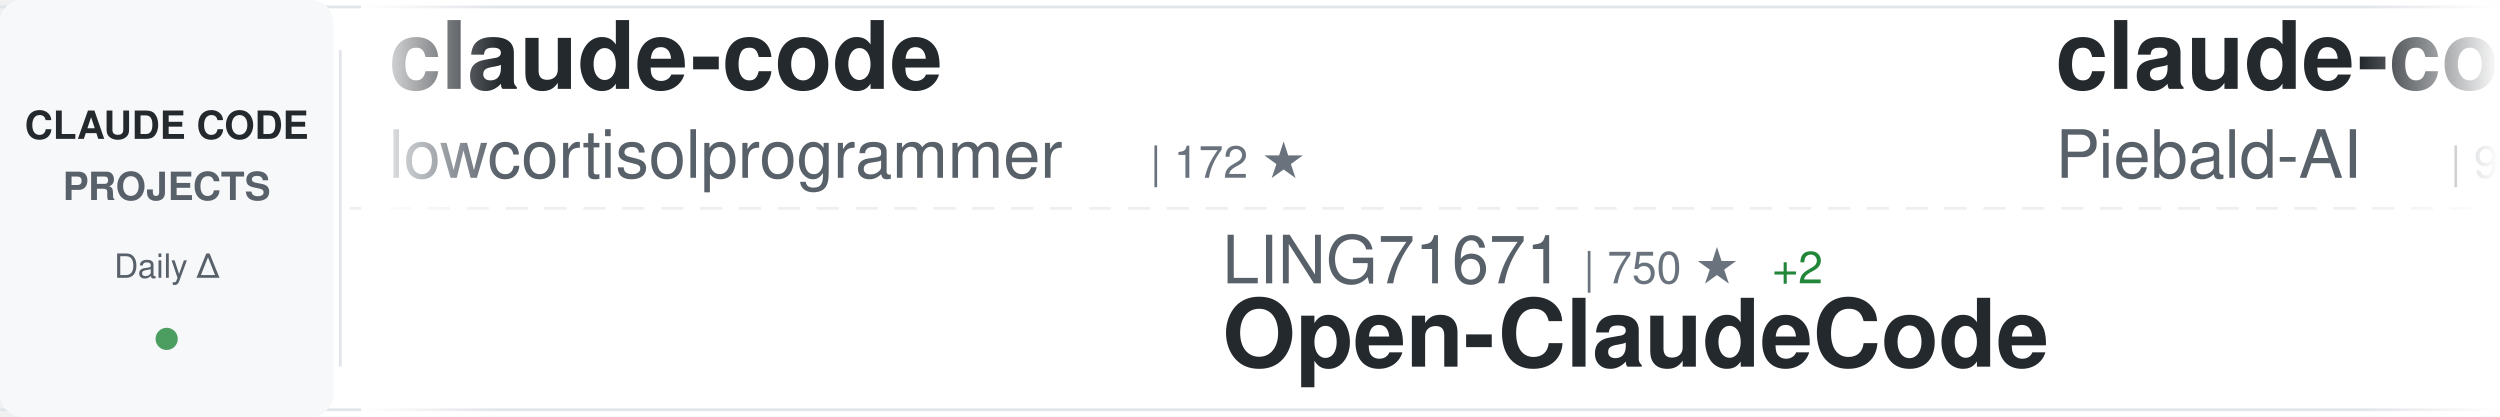
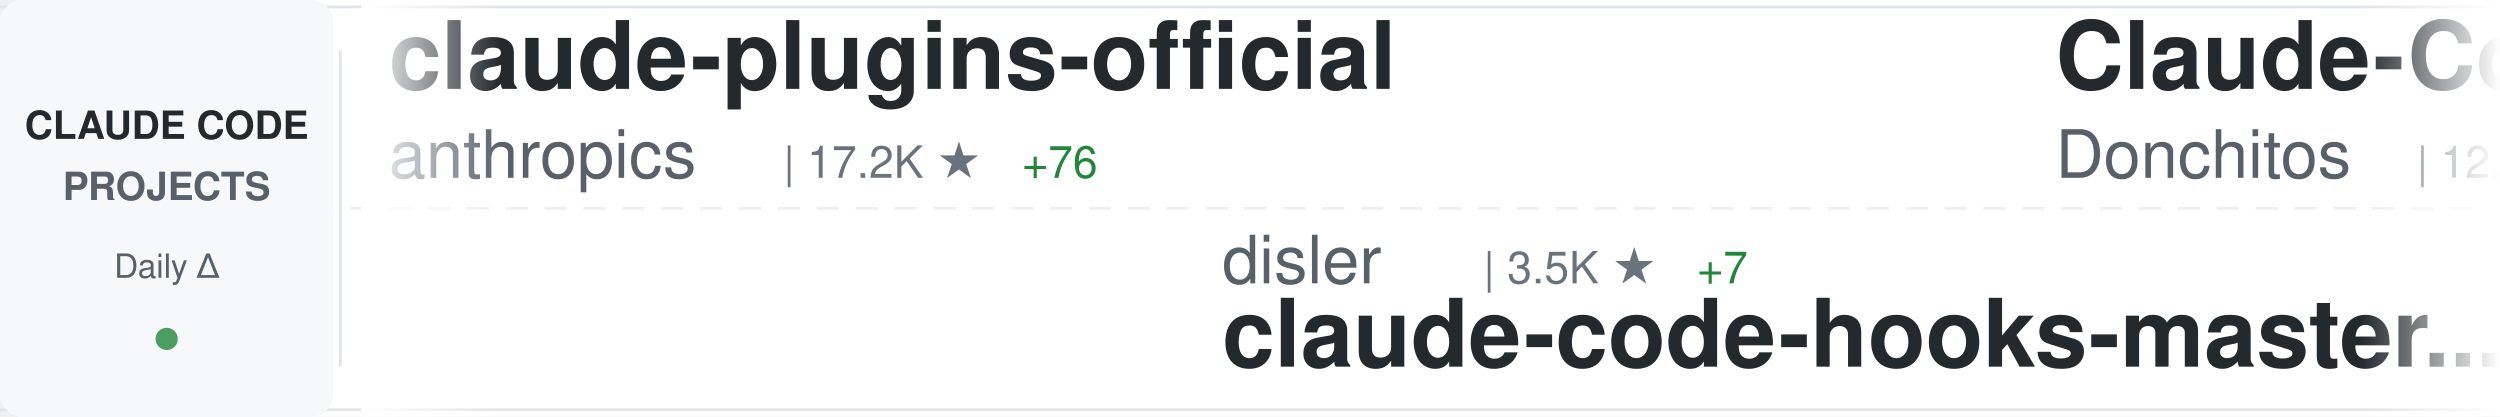
<svg xmlns="http://www.w3.org/2000/svg" width="900" height="150">
  <defs>
    <linearGradient id="awesomeLeftFade" x1="0%" y1="0%" x2="100%" y2="0%">
      <stop offset="0%" style="stop-color:#ffffff;stop-opacity:1" />
      <stop offset="100%" style="stop-color:#ffffff;stop-opacity:0" />
    </linearGradient>
    <linearGradient id="awesomeRightFade" x1="0%" y1="0%" x2="100%" y2="0%">
      <stop offset="0%" style="stop-color:#ffffff;stop-opacity:0" />
      <stop offset="100%" style="stop-color:#ffffff;stop-opacity:1" />
    </linearGradient>
  </defs>
  <rect width="900" height="150" fill="#ffffff" rx="8" />
  <rect x="0" y="2" width="900" height="1" fill="#e1e4e8" />
  <rect x="0" y="147" width="900" height="1" fill="#e1e4e8" />
  <line x1="0" y1="75" x2="900" y2="75" stroke="#e1e4e8" stroke-width="1" stroke-dasharray="8 6" opacity="0.6" />
  <rect x="0" y="0" width="120" height="150" fill="#f6f8fa" rx="8" />
  <text x="60" y="50" font-family="-apple-system, BlinkMacSystemFont, 'Segoe UI', Helvetica, Arial, sans-serif" font-size="14" font-weight="600" fill="#24292e" text-anchor="middle">CLAUDE CODE</text>
  <text x="60" y="72" font-family="-apple-system, BlinkMacSystemFont, 'Segoe UI', Helvetica, Arial, sans-serif" font-size="14" font-weight="600" fill="#586069" text-anchor="middle">PROJECTS</text>
  <text x="60" y="100" font-family="-apple-system, BlinkMacSystemFont, 'Segoe UI', Helvetica, Arial, sans-serif" font-size="12" font-weight="500" fill="#586069" text-anchor="middle">Daily Δ</text>
  <circle cx="60" cy="122" r="4" fill="#22863a" opacity="0.8" />
  <rect x="122" y="18" width="1" height="114" fill="#e1e4e8" />
  <clipPath id="awesomeTickerClip">
    <rect x="130" y="0" width="770" height="150" />
  </clipPath>
  <g clip-path="url(#awesomeTickerClip)">
    <g id="awesomeTickerItems">
      <animateTransform attributeName="transform" attributeType="XML" type="translate" from="0 0" to="-3000 0" dur="54s" repeatCount="indefinite" />
      <g transform="translate(0, 0)">
-         <text x="140" y="32" font-family="-apple-system, BlinkMacSystemFont, 'Segoe UI', Helvetica, Arial, sans-serif" font-size="34" font-weight="600" fill="#24292e">claude-code</text>
-         <text x="140" y="64" font-family="-apple-system, BlinkMacSystemFont, 'Segoe UI', Helvetica, Arial, sans-serif" font-size="24" font-weight="400" fill="#586069">lowcortisolprogrammer</text>
-         <text x="414" y="64" font-family="-apple-system, BlinkMacSystemFont, 'Segoe UI', Helvetica, Arial, sans-serif" font-size="16" font-weight="500" fill="#6a737d">| 172 ★</text>
+         <text x="140" y="32" font-family="-apple-system, BlinkMacSystemFont, 'Segoe UI', Helvetica, Arial, sans-serif" font-size="34" font-weight="600" fill="#24292e">claude-plugins-official</text>
+         <text x="140" y="64" font-family="-apple-system, BlinkMacSystemFont, 'Segoe UI', Helvetica, Arial, sans-serif" font-size="24" font-weight="400" fill="#586069">anthropics</text>
+         <text x="282" y="64" font-family="-apple-system, BlinkMacSystemFont, 'Segoe UI', Helvetica, Arial, sans-serif" font-size="16" font-weight="500" fill="#6a737d">| 17.2K ★</text>
+         <text x="368" y="64" font-family="-apple-system, BlinkMacSystemFont, 'Segoe UI', Helvetica, Arial, sans-serif" font-size="16" font-weight="500" fill="#22863a"> +76</text>
      </g>
      <g transform="translate(300, 0)">
-         <text x="140" y="102" font-family="-apple-system, BlinkMacSystemFont, 'Segoe UI', Helvetica, Arial, sans-serif" font-size="24" font-weight="400" fill="#586069">LING71671</text>
-         <text x="270" y="102" font-family="-apple-system, BlinkMacSystemFont, 'Segoe UI', Helvetica, Arial, sans-serif" font-size="16" font-weight="500" fill="#6a737d">| 750 ★</text>
-         <text x="338" y="102" font-family="-apple-system, BlinkMacSystemFont, 'Segoe UI', Helvetica, Arial, sans-serif" font-size="16" font-weight="500" fill="#22863a"> +2</text>
-         <text x="140" y="132" font-family="-apple-system, BlinkMacSystemFont, 'Segoe UI', Helvetica, Arial, sans-serif" font-size="34" font-weight="600" fill="#24292e">Open-ClaudeCode</text>
+         <text x="140" y="102" font-family="-apple-system, BlinkMacSystemFont, 'Segoe UI', Helvetica, Arial, sans-serif" font-size="24" font-weight="400" fill="#586069">disler</text>
+         <text x="234" y="102" font-family="-apple-system, BlinkMacSystemFont, 'Segoe UI', Helvetica, Arial, sans-serif" font-size="16" font-weight="500" fill="#6a737d">| 3.5K ★</text>
+         <text x="311" y="102" font-family="-apple-system, BlinkMacSystemFont, 'Segoe UI', Helvetica, Arial, sans-serif" font-size="16" font-weight="500" fill="#22863a"> +7</text>
+         <text x="140" y="132" font-family="-apple-system, BlinkMacSystemFont, 'Segoe UI', Helvetica, Arial, sans-serif" font-size="34" font-weight="600" fill="#24292e">claude-code-hooks-master...</text>
      </g>
      <g transform="translate(600, 0)">
-         <text x="140" y="32" font-family="-apple-system, BlinkMacSystemFont, 'Segoe UI', Helvetica, Arial, sans-serif" font-size="34" font-weight="600" fill="#24292e">claude-code-system-promp...</text>
-         <text x="140" y="64" font-family="-apple-system, BlinkMacSystemFont, 'Segoe UI', Helvetica, Arial, sans-serif" font-size="24" font-weight="400" fill="#586069">Piebald-AI</text>
-         <text x="282" y="64" font-family="-apple-system, BlinkMacSystemFont, 'Segoe UI', Helvetica, Arial, sans-serif" font-size="16" font-weight="500" fill="#6a737d">| 9.1K ★</text>
-         <text x="359" y="64" font-family="-apple-system, BlinkMacSystemFont, 'Segoe UI', Helvetica, Arial, sans-serif" font-size="16" font-weight="500" fill="#22863a"> +41</text>
+         <text x="140" y="32" font-family="-apple-system, BlinkMacSystemFont, 'Segoe UI', Helvetica, Arial, sans-serif" font-size="34" font-weight="600" fill="#24292e">Claude-Code-Game-Studios</text>
+         <text x="140" y="64" font-family="-apple-system, BlinkMacSystemFont, 'Segoe UI', Helvetica, Arial, sans-serif" font-size="24" font-weight="400" fill="#586069">Donchitos</text>
+         <text x="270" y="64" font-family="-apple-system, BlinkMacSystemFont, 'Segoe UI', Helvetica, Arial, sans-serif" font-size="16" font-weight="500" fill="#6a737d">| 12.3K ★</text>
+         <text x="356" y="64" font-family="-apple-system, BlinkMacSystemFont, 'Segoe UI', Helvetica, Arial, sans-serif" font-size="16" font-weight="500" fill="#22863a"> +794</text>
      </g>
      <g transform="translate(900, 0)">
-         <text x="140" y="102" font-family="-apple-system, BlinkMacSystemFont, 'Segoe UI', Helvetica, Arial, sans-serif" font-size="24" font-weight="400" fill="#586069">affaan-m</text>
-         <text x="258" y="102" font-family="-apple-system, BlinkMacSystemFont, 'Segoe UI', Helvetica, Arial, sans-serif" font-size="16" font-weight="500" fill="#6a737d">| 159.9K ★</text>
-         <text x="353" y="102" font-family="-apple-system, BlinkMacSystemFont, 'Segoe UI', Helvetica, Arial, sans-serif" font-size="16" font-weight="500" fill="#22863a"> +869</text>
-         <text x="140" y="132" font-family="-apple-system, BlinkMacSystemFont, 'Segoe UI', Helvetica, Arial, sans-serif" font-size="34" font-weight="600" fill="#24292e">everything-claude-code</text>
+         <text x="140" y="102" font-family="-apple-system, BlinkMacSystemFont, 'Segoe UI', Helvetica, Arial, sans-serif" font-size="24" font-weight="400" fill="#586069">VineeTagarwaL-code</text>
+         <text x="378" y="102" font-family="-apple-system, BlinkMacSystemFont, 'Segoe UI', Helvetica, Arial, sans-serif" font-size="16" font-weight="500" fill="#6a737d">| 272 ★</text>
+         <text x="140" y="132" font-family="-apple-system, BlinkMacSystemFont, 'Segoe UI', Helvetica, Arial, sans-serif" font-size="34" font-weight="600" fill="#24292e">claude-code</text>
      </g>
      <g transform="translate(1200, 0)">
-         <text x="140" y="32" font-family="-apple-system, BlinkMacSystemFont, 'Segoe UI', Helvetica, Arial, sans-serif" font-size="34" font-weight="600" fill="#24292e">Claude-Code-Source-Study</text>
-         <text x="140" y="64" font-family="-apple-system, BlinkMacSystemFont, 'Segoe UI', Helvetica, Arial, sans-serif" font-size="24" font-weight="400" fill="#586069">luyao618</text>
-         <text x="258" y="64" font-family="-apple-system, BlinkMacSystemFont, 'Segoe UI', Helvetica, Arial, sans-serif" font-size="16" font-weight="500" fill="#6a737d">| 1.2K ★</text>
-         <text x="335" y="64" font-family="-apple-system, BlinkMacSystemFont, 'Segoe UI', Helvetica, Arial, sans-serif" font-size="16" font-weight="500" fill="#22863a"> +5</text>
+         <text x="140" y="32" font-family="-apple-system, BlinkMacSystemFont, 'Segoe UI', Helvetica, Arial, sans-serif" font-size="34" font-weight="600" fill="#24292e">Claude-code</text>
+         <text x="140" y="64" font-family="-apple-system, BlinkMacSystemFont, 'Segoe UI', Helvetica, Arial, sans-serif" font-size="24" font-weight="400" fill="#586069">fazxes</text>
+         <text x="234" y="64" font-family="-apple-system, BlinkMacSystemFont, 'Segoe UI', Helvetica, Arial, sans-serif" font-size="16" font-weight="500" fill="#6a737d">| 207 ★</text>
      </g>
      <g transform="translate(1500, 0)">
-         <text x="140" y="102" font-family="-apple-system, BlinkMacSystemFont, 'Segoe UI', Helvetica, Arial, sans-serif" font-size="24" font-weight="400" fill="#586069">anthropics</text>
-         <text x="282" y="102" font-family="-apple-system, BlinkMacSystemFont, 'Segoe UI', Helvetica, Arial, sans-serif" font-size="16" font-weight="500" fill="#6a737d">| 17.2K ★</text>
-         <text x="368" y="102" font-family="-apple-system, BlinkMacSystemFont, 'Segoe UI', Helvetica, Arial, sans-serif" font-size="16" font-weight="500" fill="#22863a"> +72</text>
-         <text x="140" y="132" font-family="-apple-system, BlinkMacSystemFont, 'Segoe UI', Helvetica, Arial, sans-serif" font-size="34" font-weight="600" fill="#24292e">claude-plugins-official</text>
+         <text x="140" y="102" font-family="-apple-system, BlinkMacSystemFont, 'Segoe UI', Helvetica, Arial, sans-serif" font-size="24" font-weight="400" fill="#586069">xorespesp</text>
+         <text x="270" y="102" font-family="-apple-system, BlinkMacSystemFont, 'Segoe UI', Helvetica, Arial, sans-serif" font-size="16" font-weight="500" fill="#6a737d">| 218 ★</text>
+         <text x="338" y="102" font-family="-apple-system, BlinkMacSystemFont, 'Segoe UI', Helvetica, Arial, sans-serif" font-size="16" font-weight="500" fill="#22863a"> +3</text>
+         <text x="140" y="132" font-family="-apple-system, BlinkMacSystemFont, 'Segoe UI', Helvetica, Arial, sans-serif" font-size="34" font-weight="600" fill="#24292e">claude-code</text>
      </g>
      <g transform="translate(1800, 0)">
-         <text x="140" y="32" font-family="-apple-system, BlinkMacSystemFont, 'Segoe UI', Helvetica, Arial, sans-serif" font-size="34" font-weight="600" fill="#24292e">learn-claude-code</text>
-         <text x="140" y="64" font-family="-apple-system, BlinkMacSystemFont, 'Segoe UI', Helvetica, Arial, sans-serif" font-size="24" font-weight="400" fill="#586069">shareAI-lab</text>
-         <text x="294" y="64" font-family="-apple-system, BlinkMacSystemFont, 'Segoe UI', Helvetica, Arial, sans-serif" font-size="16" font-weight="500" fill="#6a737d">| 54.5K ★</text>
-         <text x="380" y="64" font-family="-apple-system, BlinkMacSystemFont, 'Segoe UI', Helvetica, Arial, sans-serif" font-size="16" font-weight="500" fill="#22863a"> +260</text>
+         <text x="140" y="32" font-family="-apple-system, BlinkMacSystemFont, 'Segoe UI', Helvetica, Arial, sans-serif" font-size="34" font-weight="600" fill="#24292e">everything-claude-code</text>
+         <text x="140" y="64" font-family="-apple-system, BlinkMacSystemFont, 'Segoe UI', Helvetica, Arial, sans-serif" font-size="24" font-weight="400" fill="#586069">affaan-m</text>
+         <text x="258" y="64" font-family="-apple-system, BlinkMacSystemFont, 'Segoe UI', Helvetica, Arial, sans-serif" font-size="16" font-weight="500" fill="#6a737d">| 160.1K ★</text>
+         <text x="353" y="64" font-family="-apple-system, BlinkMacSystemFont, 'Segoe UI', Helvetica, Arial, sans-serif" font-size="16" font-weight="500" fill="#22863a"> +767</text>
      </g>
      <g transform="translate(2100, 0)">
-         <text x="140" y="102" font-family="-apple-system, BlinkMacSystemFont, 'Segoe UI', Helvetica, Arial, sans-serif" font-size="24" font-weight="400" fill="#586069">mehmoodosman</text>
-         <text x="306" y="102" font-family="-apple-system, BlinkMacSystemFont, 'Segoe UI', Helvetica, Arial, sans-serif" font-size="16" font-weight="500" fill="#6a737d">| 163 ★</text>
-         <text x="140" y="132" font-family="-apple-system, BlinkMacSystemFont, 'Segoe UI', Helvetica, Arial, sans-serif" font-size="34" font-weight="600" fill="#24292e">claude-code</text>
+         <text x="140" y="102" font-family="-apple-system, BlinkMacSystemFont, 'Segoe UI', Helvetica, Arial, sans-serif" font-size="24" font-weight="400" fill="#586069">musistudio</text>
+         <text x="282" y="102" font-family="-apple-system, BlinkMacSystemFont, 'Segoe UI', Helvetica, Arial, sans-serif" font-size="16" font-weight="500" fill="#6a737d">| 32.5K ★</text>
+         <text x="368" y="102" font-family="-apple-system, BlinkMacSystemFont, 'Segoe UI', Helvetica, Arial, sans-serif" font-size="16" font-weight="500" fill="#22863a"> +55</text>
+         <text x="140" y="132" font-family="-apple-system, BlinkMacSystemFont, 'Segoe UI', Helvetica, Arial, sans-serif" font-size="34" font-weight="600" fill="#24292e">claude-code-router</text>
      </g>
      <g transform="translate(2400, 0)">
-         <text x="140" y="32" font-family="-apple-system, BlinkMacSystemFont, 'Segoe UI', Helvetica, Arial, sans-serif" font-size="34" font-weight="600" fill="#24292e">oh-my-claudecode</text>
-         <text x="140" y="64" font-family="-apple-system, BlinkMacSystemFont, 'Segoe UI', Helvetica, Arial, sans-serif" font-size="24" font-weight="400" fill="#586069">Yeachan-Heo</text>
-         <text x="294" y="64" font-family="-apple-system, BlinkMacSystemFont, 'Segoe UI', Helvetica, Arial, sans-serif" font-size="16" font-weight="500" fill="#6a737d">| 29.7K ★</text>
-         <text x="380" y="64" font-family="-apple-system, BlinkMacSystemFont, 'Segoe UI', Helvetica, Arial, sans-serif" font-size="16" font-weight="500" fill="#22863a"> +246</text>
+         <text x="140" y="32" font-family="-apple-system, BlinkMacSystemFont, 'Segoe UI', Helvetica, Arial, sans-serif" font-size="34" font-weight="600" fill="#24292e">claude-code</text>
+         <text x="140" y="64" font-family="-apple-system, BlinkMacSystemFont, 'Segoe UI', Helvetica, Arial, sans-serif" font-size="24" font-weight="400" fill="#586069">RishabhK103</text>
+         <text x="294" y="64" font-family="-apple-system, BlinkMacSystemFont, 'Segoe UI', Helvetica, Arial, sans-serif" font-size="16" font-weight="500" fill="#6a737d">| 60 ★</text>
+         <text x="353" y="64" font-family="-apple-system, BlinkMacSystemFont, 'Segoe UI', Helvetica, Arial, sans-serif" font-size="16" font-weight="500" fill="#22863a"> +2</text>
      </g>
      <g transform="translate(2700, 0)">
-         <text x="140" y="102" font-family="-apple-system, BlinkMacSystemFont, 'Segoe UI', Helvetica, Arial, sans-serif" font-size="24" font-weight="400" fill="#586069">KimYx0207</text>
-         <text x="270" y="102" font-family="-apple-system, BlinkMacSystemFont, 'Segoe UI', Helvetica, Arial, sans-serif" font-size="16" font-weight="500" fill="#6a737d">| 3.4K ★</text>
-         <text x="347" y="102" font-family="-apple-system, BlinkMacSystemFont, 'Segoe UI', Helvetica, Arial, sans-serif" font-size="16" font-weight="500" fill="#22863a"> +24</text>
-         <text x="140" y="132" font-family="-apple-system, BlinkMacSystemFont, 'Segoe UI', Helvetica, Arial, sans-serif" font-size="34" font-weight="600" fill="#24292e">Claude-Code-x-OpenClaw-G...</text>
+         <text x="140" y="102" font-family="-apple-system, BlinkMacSystemFont, 'Segoe UI', Helvetica, Arial, sans-serif" font-size="24" font-weight="400" fill="#586069">sugyan</text>
+         <text x="234" y="102" font-family="-apple-system, BlinkMacSystemFont, 'Segoe UI', Helvetica, Arial, sans-serif" font-size="16" font-weight="500" fill="#6a737d">| 1.0K ★</text>
+         <text x="311" y="102" font-family="-apple-system, BlinkMacSystemFont, 'Segoe UI', Helvetica, Arial, sans-serif" font-size="16" font-weight="500" fill="#22863a"> +2</text>
+         <text x="140" y="132" font-family="-apple-system, BlinkMacSystemFont, 'Segoe UI', Helvetica, Arial, sans-serif" font-size="34" font-weight="600" fill="#24292e">claude-code-webui</text>
      </g>
      <g transform="translate(3000, 0)">
-         <text x="140" y="32" font-family="-apple-system, BlinkMacSystemFont, 'Segoe UI', Helvetica, Arial, sans-serif" font-size="34" font-weight="600" fill="#24292e">claude-code</text>
-         <text x="140" y="64" font-family="-apple-system, BlinkMacSystemFont, 'Segoe UI', Helvetica, Arial, sans-serif" font-size="24" font-weight="400" fill="#586069">lowcortisolprogrammer</text>
-         <text x="414" y="64" font-family="-apple-system, BlinkMacSystemFont, 'Segoe UI', Helvetica, Arial, sans-serif" font-size="16" font-weight="500" fill="#6a737d">| 172 ★</text>
+         <text x="140" y="32" font-family="-apple-system, BlinkMacSystemFont, 'Segoe UI', Helvetica, Arial, sans-serif" font-size="34" font-weight="600" fill="#24292e">claude-plugins-official</text>
+         <text x="140" y="64" font-family="-apple-system, BlinkMacSystemFont, 'Segoe UI', Helvetica, Arial, sans-serif" font-size="24" font-weight="400" fill="#586069">anthropics</text>
+         <text x="282" y="64" font-family="-apple-system, BlinkMacSystemFont, 'Segoe UI', Helvetica, Arial, sans-serif" font-size="16" font-weight="500" fill="#6a737d">| 17.2K ★</text>
+         <text x="368" y="64" font-family="-apple-system, BlinkMacSystemFont, 'Segoe UI', Helvetica, Arial, sans-serif" font-size="16" font-weight="500" fill="#22863a"> +76</text>
      </g>
      <g transform="translate(3300, 0)">
-         <text x="140" y="102" font-family="-apple-system, BlinkMacSystemFont, 'Segoe UI', Helvetica, Arial, sans-serif" font-size="24" font-weight="400" fill="#586069">LING71671</text>
-         <text x="270" y="102" font-family="-apple-system, BlinkMacSystemFont, 'Segoe UI', Helvetica, Arial, sans-serif" font-size="16" font-weight="500" fill="#6a737d">| 750 ★</text>
-         <text x="338" y="102" font-family="-apple-system, BlinkMacSystemFont, 'Segoe UI', Helvetica, Arial, sans-serif" font-size="16" font-weight="500" fill="#22863a"> +2</text>
-         <text x="140" y="132" font-family="-apple-system, BlinkMacSystemFont, 'Segoe UI', Helvetica, Arial, sans-serif" font-size="34" font-weight="600" fill="#24292e">Open-ClaudeCode</text>
+         <text x="140" y="102" font-family="-apple-system, BlinkMacSystemFont, 'Segoe UI', Helvetica, Arial, sans-serif" font-size="24" font-weight="400" fill="#586069">disler</text>
+         <text x="234" y="102" font-family="-apple-system, BlinkMacSystemFont, 'Segoe UI', Helvetica, Arial, sans-serif" font-size="16" font-weight="500" fill="#6a737d">| 3.5K ★</text>
+         <text x="311" y="102" font-family="-apple-system, BlinkMacSystemFont, 'Segoe UI', Helvetica, Arial, sans-serif" font-size="16" font-weight="500" fill="#22863a"> +7</text>
+         <text x="140" y="132" font-family="-apple-system, BlinkMacSystemFont, 'Segoe UI', Helvetica, Arial, sans-serif" font-size="34" font-weight="600" fill="#24292e">claude-code-hooks-master...</text>
      </g>
      <g transform="translate(3600, 0)">
-         <text x="140" y="32" font-family="-apple-system, BlinkMacSystemFont, 'Segoe UI', Helvetica, Arial, sans-serif" font-size="34" font-weight="600" fill="#24292e">claude-code-system-promp...</text>
-         <text x="140" y="64" font-family="-apple-system, BlinkMacSystemFont, 'Segoe UI', Helvetica, Arial, sans-serif" font-size="24" font-weight="400" fill="#586069">Piebald-AI</text>
-         <text x="282" y="64" font-family="-apple-system, BlinkMacSystemFont, 'Segoe UI', Helvetica, Arial, sans-serif" font-size="16" font-weight="500" fill="#6a737d">| 9.1K ★</text>
-         <text x="359" y="64" font-family="-apple-system, BlinkMacSystemFont, 'Segoe UI', Helvetica, Arial, sans-serif" font-size="16" font-weight="500" fill="#22863a"> +41</text>
+         <text x="140" y="32" font-family="-apple-system, BlinkMacSystemFont, 'Segoe UI', Helvetica, Arial, sans-serif" font-size="34" font-weight="600" fill="#24292e">Claude-Code-Game-Studios</text>
+         <text x="140" y="64" font-family="-apple-system, BlinkMacSystemFont, 'Segoe UI', Helvetica, Arial, sans-serif" font-size="24" font-weight="400" fill="#586069">Donchitos</text>
+         <text x="270" y="64" font-family="-apple-system, BlinkMacSystemFont, 'Segoe UI', Helvetica, Arial, sans-serif" font-size="16" font-weight="500" fill="#6a737d">| 12.3K ★</text>
+         <text x="356" y="64" font-family="-apple-system, BlinkMacSystemFont, 'Segoe UI', Helvetica, Arial, sans-serif" font-size="16" font-weight="500" fill="#22863a"> +794</text>
      </g>
      <g transform="translate(3900, 0)">
-         <text x="140" y="102" font-family="-apple-system, BlinkMacSystemFont, 'Segoe UI', Helvetica, Arial, sans-serif" font-size="24" font-weight="400" fill="#586069">affaan-m</text>
-         <text x="258" y="102" font-family="-apple-system, BlinkMacSystemFont, 'Segoe UI', Helvetica, Arial, sans-serif" font-size="16" font-weight="500" fill="#6a737d">| 159.9K ★</text>
-         <text x="353" y="102" font-family="-apple-system, BlinkMacSystemFont, 'Segoe UI', Helvetica, Arial, sans-serif" font-size="16" font-weight="500" fill="#22863a"> +869</text>
-         <text x="140" y="132" font-family="-apple-system, BlinkMacSystemFont, 'Segoe UI', Helvetica, Arial, sans-serif" font-size="34" font-weight="600" fill="#24292e">everything-claude-code</text>
+         <text x="140" y="102" font-family="-apple-system, BlinkMacSystemFont, 'Segoe UI', Helvetica, Arial, sans-serif" font-size="24" font-weight="400" fill="#586069">VineeTagarwaL-code</text>
+         <text x="378" y="102" font-family="-apple-system, BlinkMacSystemFont, 'Segoe UI', Helvetica, Arial, sans-serif" font-size="16" font-weight="500" fill="#6a737d">| 272 ★</text>
+         <text x="140" y="132" font-family="-apple-system, BlinkMacSystemFont, 'Segoe UI', Helvetica, Arial, sans-serif" font-size="34" font-weight="600" fill="#24292e">claude-code</text>
      </g>
    </g>
  </g>
  <rect x="130" y="0" width="50" height="150" fill="url(#awesomeLeftFade)" />
  <rect x="850" y="0" width="50" height="150" fill="url(#awesomeRightFade)" />
</svg>
